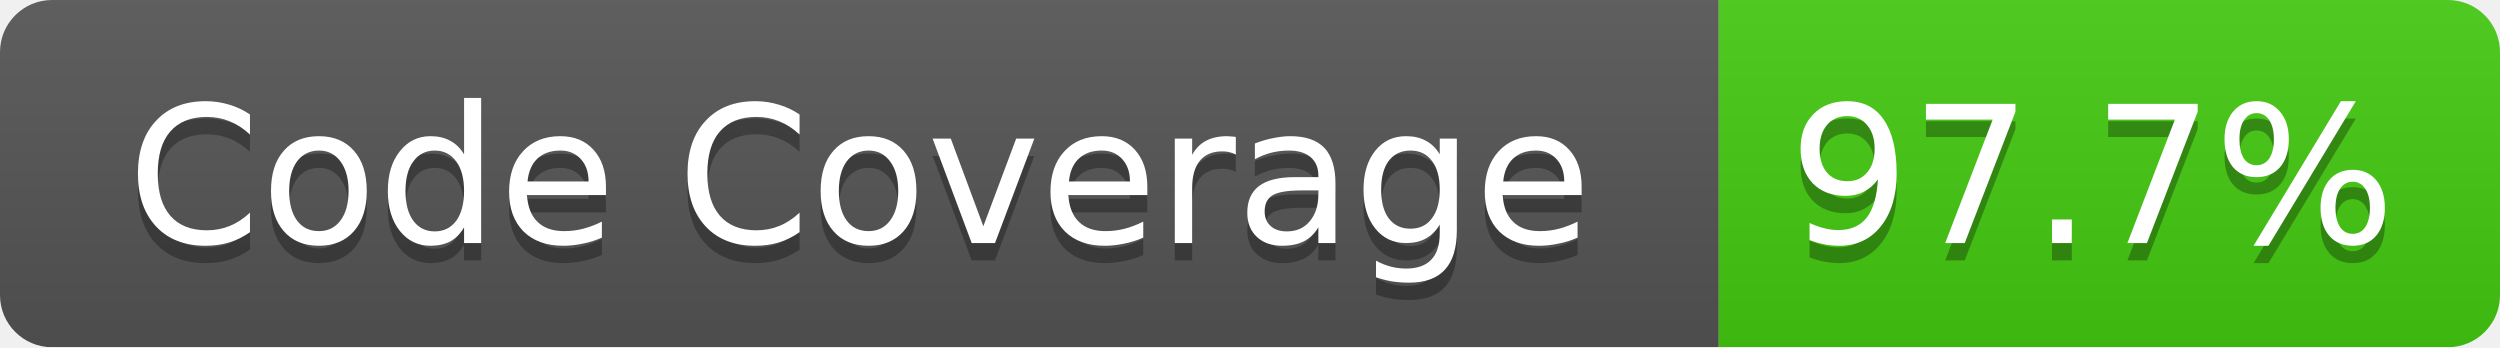
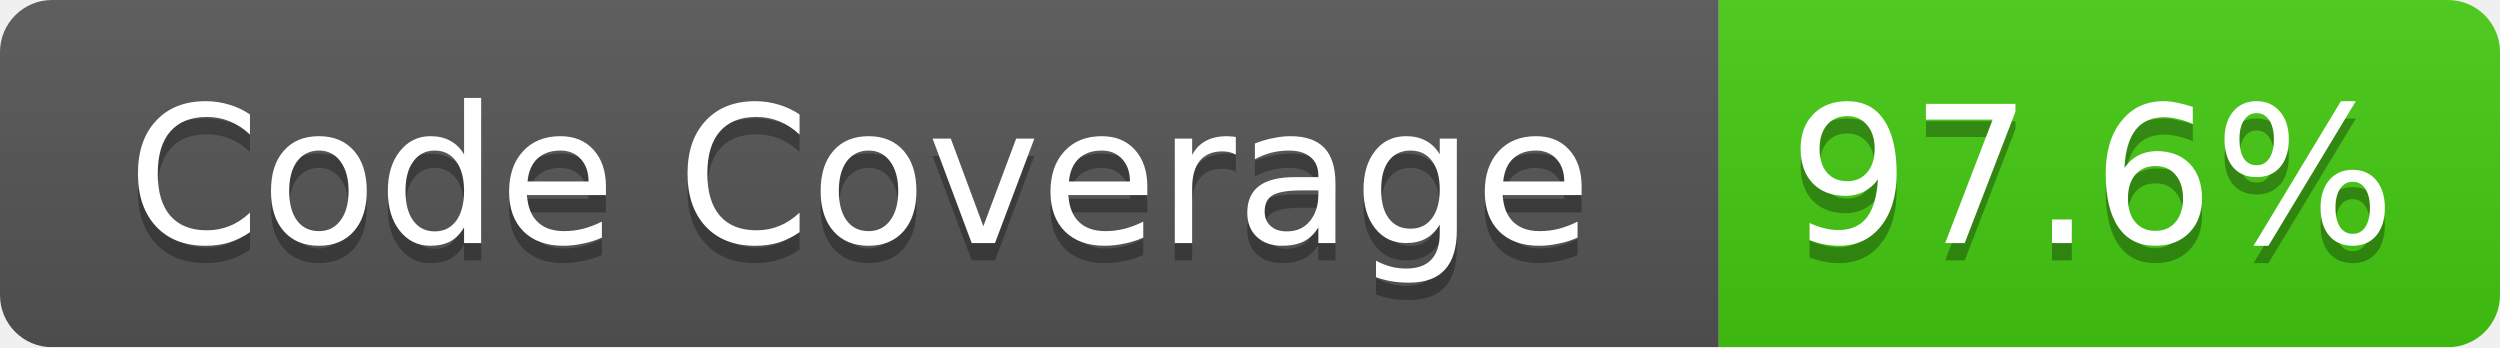
<svg xmlns="http://www.w3.org/2000/svg" width="144" height="20">
  <linearGradient id="b" x2="0" y2="100%">
    <stop offset="0" stop-color="#bbb" stop-opacity=".1" />
    <stop offset="1" stop-opacity=".1" />
  </linearGradient>
  <mask id="a">
    <rect width="144" height="20" rx="3" fill="#fff" />
  </mask>
  <g mask="url(#a)">
    <path fill="#555" d="M0 0h99v20H0z" />
    <path fill="#4C1" d="M99 0h45v20H99z" />
    <path fill="url(#b)" d="M0 0h144v20H0z" />
  </g>
  <g fill="#fff" text-anchor="middle" font-family="Verdana,DejaVu Sans,Geneva,sans-serif" font-size="11">
    <text x="49.5" y="15" fill="#010101" fill-opacity=".3">Code Coverage</text>
    <text x="49.5" y="14">Code Coverage</text>
-     <text x="120.5" y="15" fill="#010101" fill-opacity=".3">97.7%</text>
-     <text x="120.5" y="14">97.7%</text>
+     <text x="120.5" y="15" fill="#010101" fill-opacity=".3">97.6%</text>
+     <text x="120.5" y="14">97.6%</text>
  </g>
</svg>
